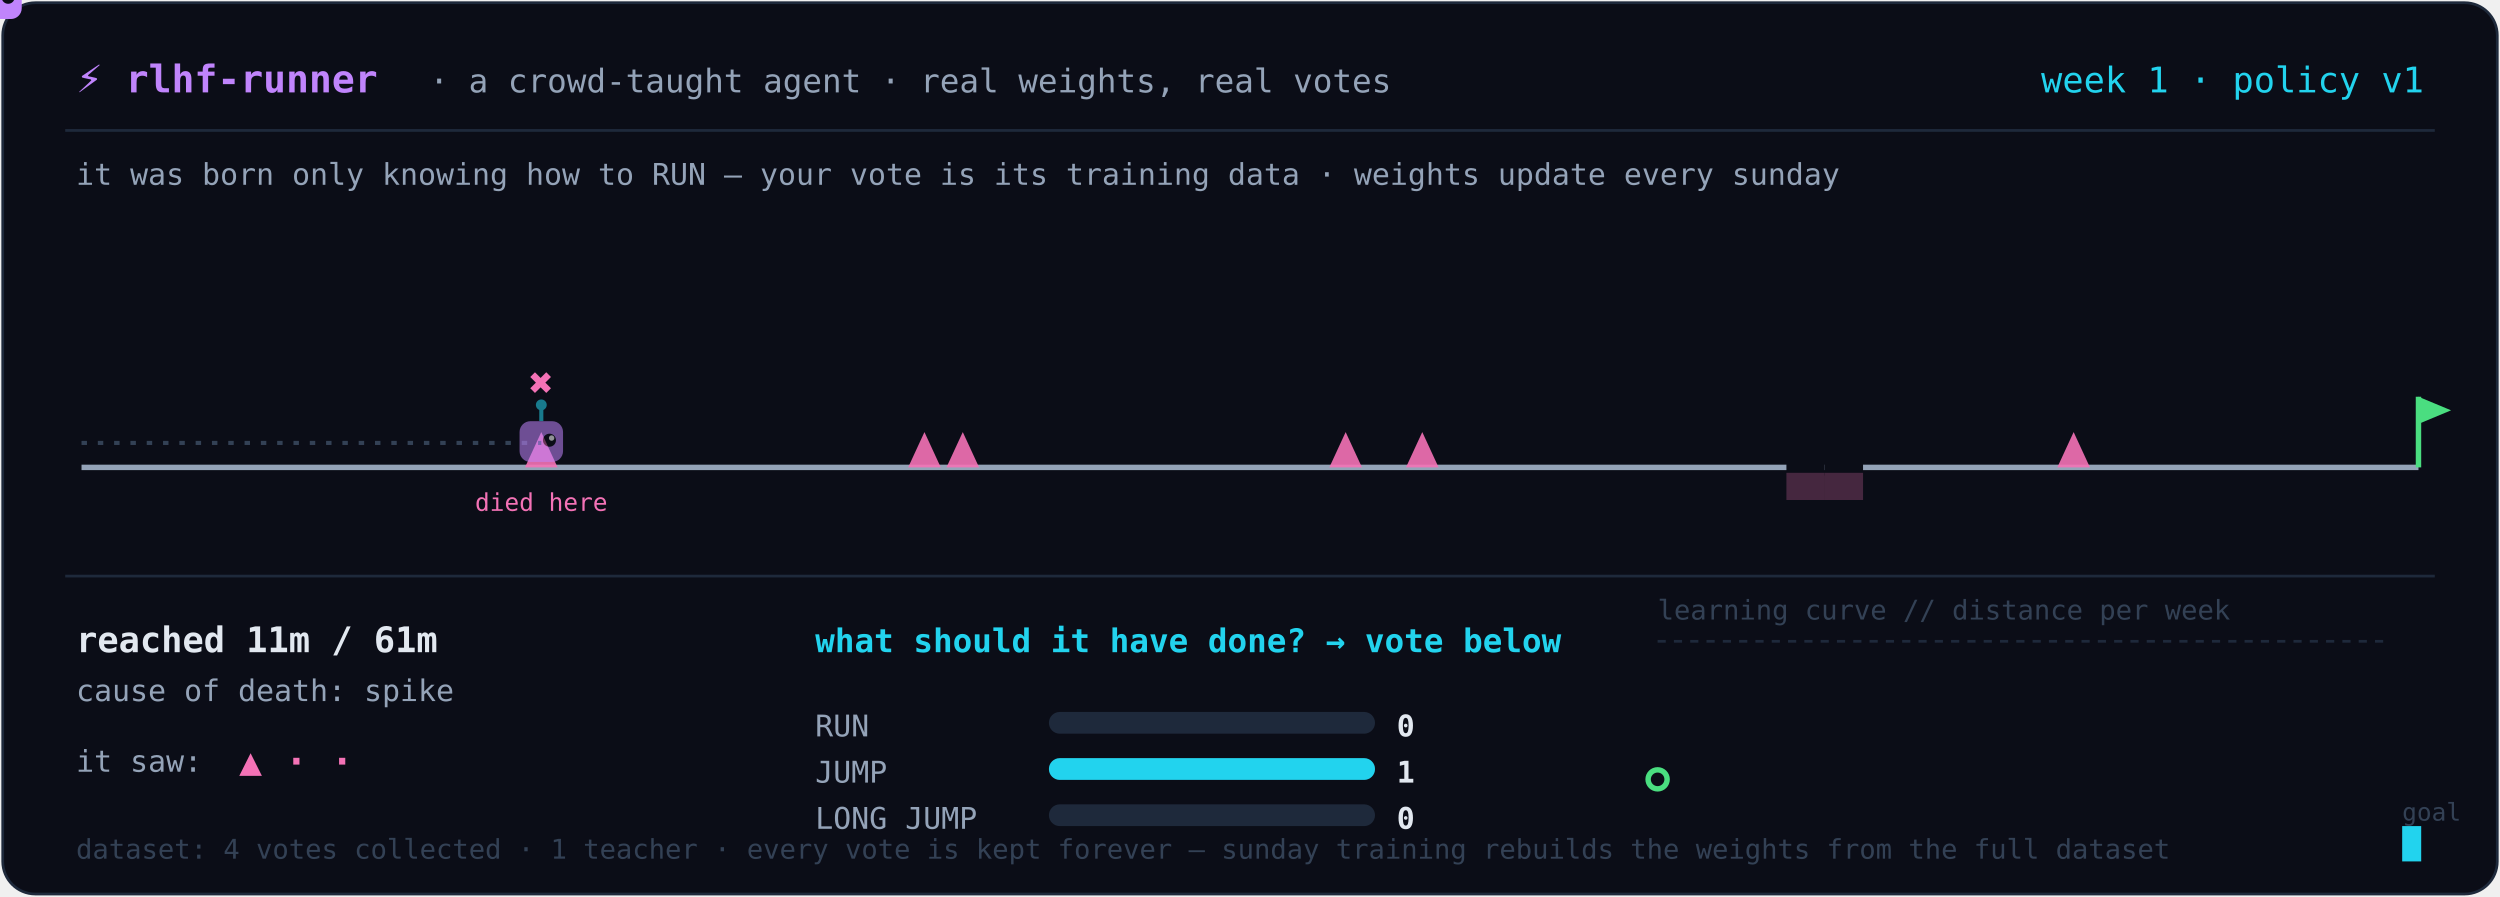
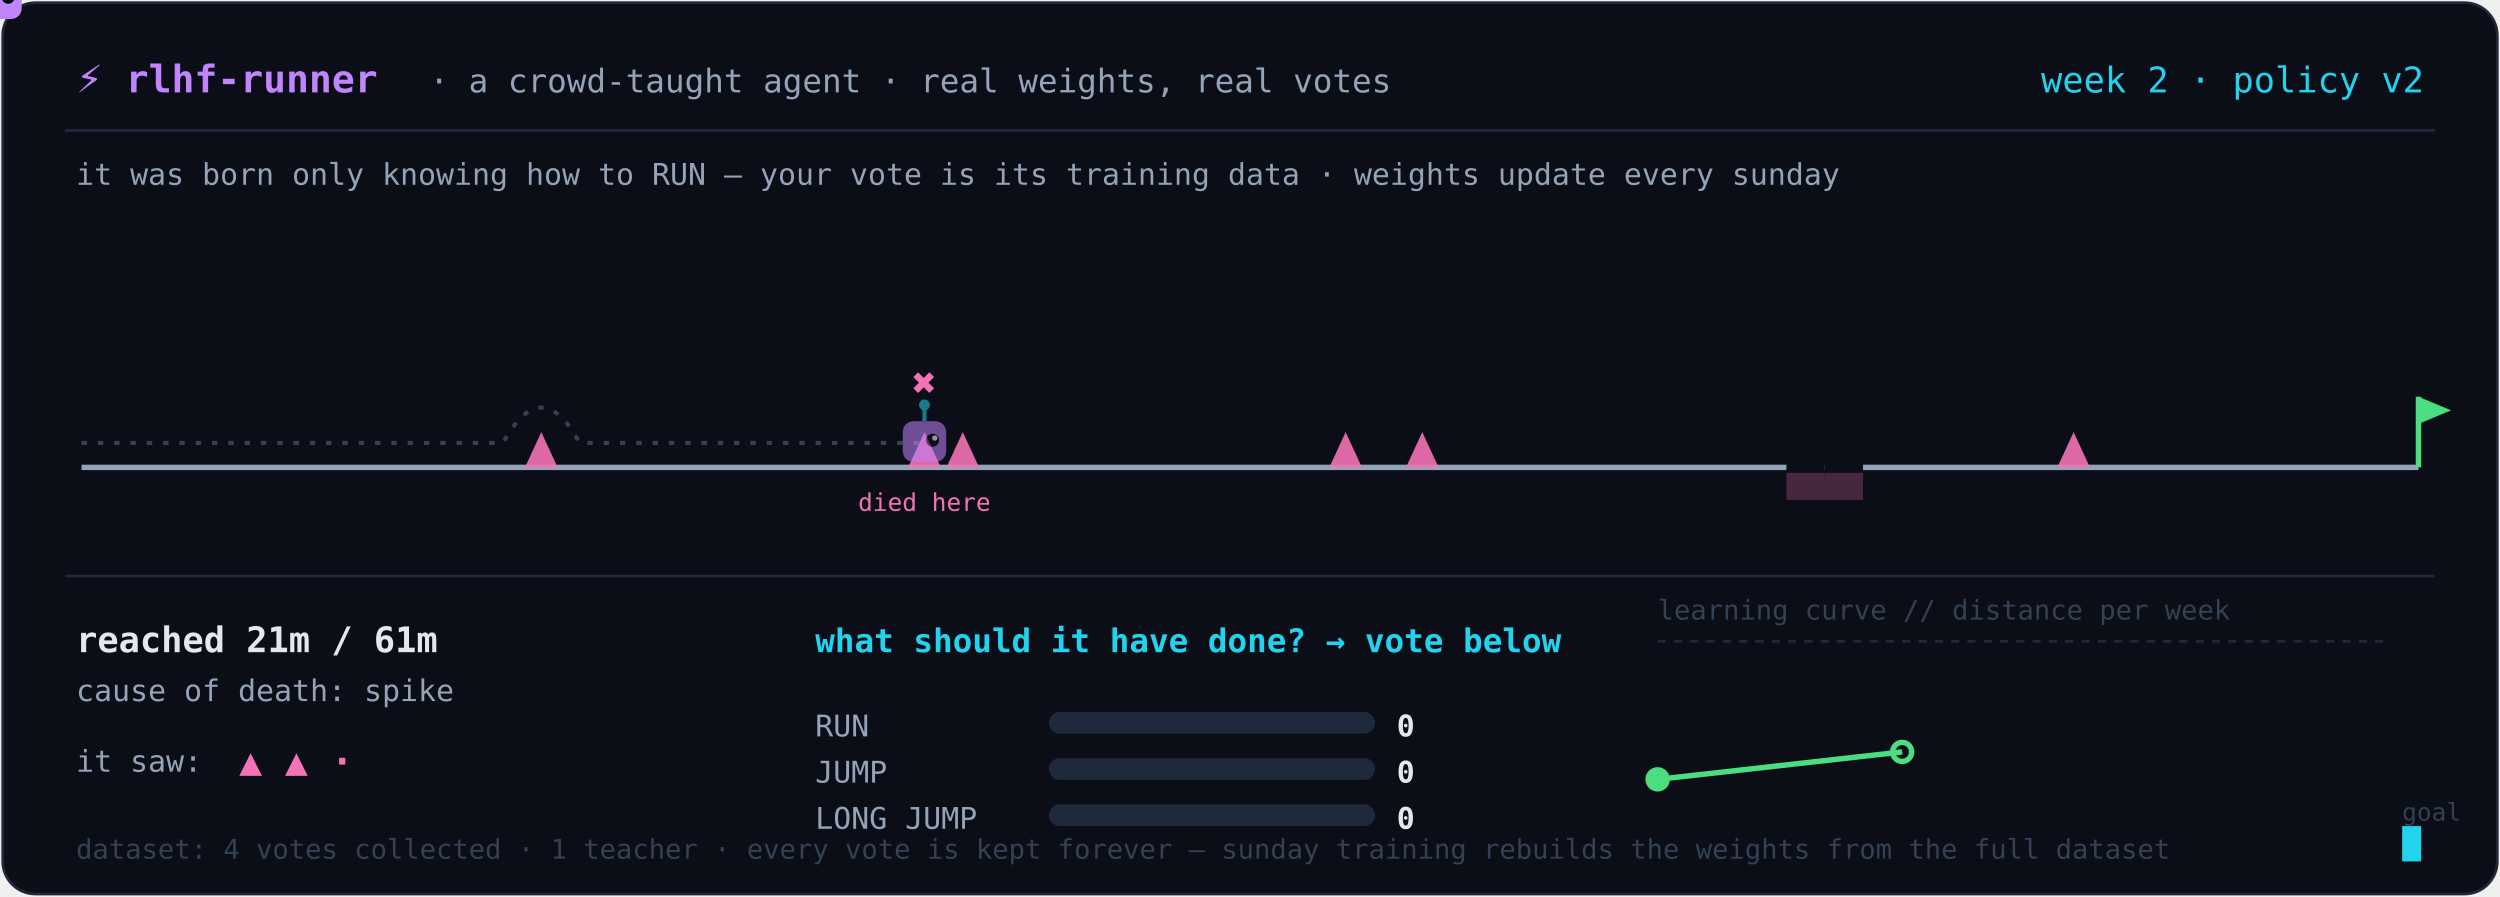
<svg xmlns="http://www.w3.org/2000/svg" width="920" height="330" viewBox="0 0 920 330" role="img" aria-label="A tiny agent learning a platformer level from real human votes, retrained weekly">
  <rect x="1" y="1" width="918" height="328" rx="12" fill="#0b0d17" stroke="#1e293b" />
  <text x="28" y="34" fill="#c084fc" font-size="14" font-weight="700" text-anchor="start" font-family="ui-monospace, 'Cascadia Code', 'Fira Code', Menlo, monospace">⚡ rlhf-runner</text>
  <text x="158" y="34" fill="#94a3b8" font-size="12" font-weight="400" text-anchor="start" font-family="ui-monospace, 'Cascadia Code', 'Fira Code', Menlo, monospace">· a crowd-taught agent · real weights, real votes</text>
-   <text x="892" y="34" fill="#22d3ee" font-size="13" font-weight="400" text-anchor="end" font-family="ui-monospace, 'Cascadia Code', 'Fira Code', Menlo, monospace">week 1 · policy v1</text>
+   <text x="892" y="34" fill="#22d3ee" font-size="13" font-weight="400" text-anchor="end" font-family="ui-monospace, 'Cascadia Code', 'Fira Code', Menlo, monospace">week 2 · policy v2</text>
  <line x1="24" y1="48" x2="896" y2="48" stroke="#1e293b" />
  <text x="28" y="68" fill="#94a3b8" font-size="11" font-weight="400" text-anchor="start" font-family="ui-monospace, 'Cascadia Code', 'Fira Code', Menlo, monospace">it was born only knowing how to RUN — your vote is its training data · weights update every sunday</text>
  <line x1="30.0" y1="172" x2="890.0" y2="172" stroke="#94a3b8" stroke-width="2" />
  <path d="M 193.2 172 L 199.2 159 L 205.2 172 Z" fill="#f472b6" opacity="0.9" />
  <path d="M 334.2 172 L 340.2 159 L 346.2 172 Z" fill="#f472b6" opacity="0.9" />
  <path d="M 348.3 172 L 354.3 159 L 360.3 172 Z" fill="#f472b6" opacity="0.9" />
  <path d="M 489.2 172 L 495.2 159 L 501.2 172 Z" fill="#f472b6" opacity="0.9" />
  <path d="M 517.4 172 L 523.4 159 L 529.4 172 Z" fill="#f472b6" opacity="0.9" />
  <rect x="657.4" y="170" width="14.1" height="5" fill="#0b0d17" />
  <rect x="657.4" y="174" width="14.1" height="10" fill="#f472b6" opacity="0.25" />
  <rect x="671.5" y="170" width="14.1" height="5" fill="#0b0d17" />
  <rect x="671.5" y="174" width="14.1" height="10" fill="#f472b6" opacity="0.25" />
  <path d="M 757.1 172 L 763.1 159 L 769.1 172 Z" fill="#f472b6" opacity="0.9" />
  <line x1="890.0" y1="172" x2="890.0" y2="146" stroke="#4ade80" stroke-width="2" />
  <path d="M 890.0 146 L 902.0 151 L 890.0 156 Z" fill="#4ade80" />
-   <path d="M 30.0 163 L 44.1 163 L 58.2 163 L 72.3 163 L 86.4 163 L 100.5 163 L 114.6 163 L 128.7 163 L 142.8 163 L 156.9 163 L 171.0 163 L 185.1 163 L 199.2 163" fill="none" stroke="#334155" stroke-width="1.5" stroke-dasharray="2 4" />
-   <text x="199.18" y="146" fill="#f472b6" font-size="15" font-weight="700" text-anchor="middle" font-family="ui-monospace, 'Cascadia Code', 'Fira Code', Menlo, monospace">✖</text>
-   <text x="199.18" y="188" fill="#f472b6" font-size="9" font-weight="400" text-anchor="middle" font-family="ui-monospace, 'Cascadia Code', 'Fira Code', Menlo, monospace">died here</text>
-   <g opacity="0.55" transform="translate(199.2,163.0)">
+   <path d="M 30.0 163 L 44.1 163 L 58.2 163 L 72.3 163 L 86.4 163 L 100.5 163 L 114.6 163 L 128.7 163 L 142.8 163 L 156.9 163 L 171.0 163 L 185.1 163 Q 199.2 137 213.3 163 L 227.4 163 L 241.5 163 L 255.6 163 L 269.7 163 L 283.8 163 L 297.9 163 L 312.0 163 L 326.1 163 L 340.2 163" fill="none" stroke="#334155" stroke-width="1.5" stroke-dasharray="2 4" />
+   <text x="340.164" y="146" fill="#f472b6" font-size="15" font-weight="700" text-anchor="middle" font-family="ui-monospace, 'Cascadia Code', 'Fira Code', Menlo, monospace">✖</text>
+   <text x="340.164" y="188" fill="#f472b6" font-size="9" font-weight="400" text-anchor="middle" font-family="ui-monospace, 'Cascadia Code', 'Fira Code', Menlo, monospace">died here</text>
+   <g opacity="0.55" transform="translate(340.2,163.0)">
    <line x1="0" y1="-13" x2="0" y2="-8" stroke="#22d3ee" stroke-width="1.5" />
    <circle cx="0" cy="-14" r="2" fill="#22d3ee" />
    <rect x="-8" y="-8" width="16" height="15" rx="4" fill="#c084fc" />
    <circle cx="3" cy="-1" r="2.4" fill="#0b0d17" />
    <circle cx="3.8" cy="-1.8" r="1" fill="white" />
  </g>
  <g>
-     <animateMotion dur="4.6s" repeatCount="indefinite" path="M 30.0 163 L 44.1 163 L 58.2 163 L 72.3 163 L 86.4 163 L 100.5 163 L 114.6 163 L 128.7 163 L 142.8 163 L 156.9 163 L 171.0 163 L 185.1 163 L 199.2 163" />
+     <animateMotion dur="8.0s" repeatCount="indefinite" path="M 30.0 163 L 44.1 163 L 58.2 163 L 72.3 163 L 86.4 163 L 100.5 163 L 114.6 163 L 128.7 163 L 142.8 163 L 156.9 163 L 171.0 163 L 185.1 163 Q 199.2 137 213.3 163 L 227.4 163 L 241.5 163 L 255.6 163 L 269.7 163 L 283.8 163 L 297.9 163 L 312.0 163 L 326.1 163 L 340.2 163" />
    <line x1="0" y1="-13" x2="0" y2="-8" stroke="#22d3ee" stroke-width="1.5" />
    <circle cx="0" cy="-14" r="2" fill="#22d3ee" />
    <rect x="-8" y="-8" width="16" height="15" rx="4" fill="#c084fc" />
    <circle cx="3" cy="-1" r="2.4" fill="#0b0d17" />
    <circle cx="3.8" cy="-1.8" r="1" fill="white" />
  </g>
  <line x1="24" y1="212" x2="896" y2="212" stroke="#1e293b" />
-   <text x="28" y="240" fill="#e2e8f0" font-size="13" font-weight="700" text-anchor="start" font-family="ui-monospace, 'Cascadia Code', 'Fira Code', Menlo, monospace">reached 11m / 61m</text>
+   <text x="28" y="240" fill="#e2e8f0" font-size="13" font-weight="700" text-anchor="start" font-family="ui-monospace, 'Cascadia Code', 'Fira Code', Menlo, monospace">reached 21m / 61m</text>
  <text x="28" y="258" fill="#94a3b8" font-size="11" font-weight="400" text-anchor="start" font-family="ui-monospace, 'Cascadia Code', 'Fira Code', Menlo, monospace">cause of death: spike</text>
  <text x="28" y="284" fill="#94a3b8" font-size="11" font-weight="400" text-anchor="start" font-family="ui-monospace, 'Cascadia Code', 'Fira Code', Menlo, monospace">it saw:</text>
-   <text x="88" y="285" fill="#f472b6" font-size="14" font-weight="700" text-anchor="start" font-family="ui-monospace, 'Cascadia Code', 'Fira Code', Menlo, monospace">▲ · ·</text>
+   <text x="88" y="285" fill="#f472b6" font-size="14" font-weight="700" text-anchor="start" font-family="ui-monospace, 'Cascadia Code', 'Fira Code', Menlo, monospace">▲ ▲ ·</text>
  <text x="300" y="240" fill="#22d3ee" font-size="12" font-weight="700" text-anchor="start" font-family="ui-monospace, 'Cascadia Code', 'Fira Code', Menlo, monospace">what should it have done? → vote below</text>
  <text x="300" y="271" fill="#94a3b8" font-size="11" font-weight="400" text-anchor="start" font-family="ui-monospace, 'Cascadia Code', 'Fira Code', Menlo, monospace">RUN</text>
  <rect x="386" y="262" width="120" height="8" rx="4" fill="#1e293b" />
  <rect x="386" y="262" width="0.0" height="8" rx="4" fill="#22d3ee" />
  <text x="514" y="271" fill="#e2e8f0" font-size="11" font-weight="700" text-anchor="start" font-family="ui-monospace, 'Cascadia Code', 'Fira Code', Menlo, monospace">0</text>
  <text x="300" y="288" fill="#94a3b8" font-size="11" font-weight="400" text-anchor="start" font-family="ui-monospace, 'Cascadia Code', 'Fira Code', Menlo, monospace">JUMP</text>
  <rect x="386" y="279" width="120" height="8" rx="4" fill="#1e293b" />
-   <rect x="386" y="279" width="120.0" height="8" rx="4" fill="#22d3ee" />
-   <text x="514" y="288" fill="#e2e8f0" font-size="11" font-weight="700" text-anchor="start" font-family="ui-monospace, 'Cascadia Code', 'Fira Code', Menlo, monospace">1</text>
+   <rect x="386" y="279" width="0.0" height="8" rx="4" fill="#22d3ee" />
+   <text x="514" y="288" fill="#e2e8f0" font-size="11" font-weight="700" text-anchor="start" font-family="ui-monospace, 'Cascadia Code', 'Fira Code', Menlo, monospace">0</text>
  <text x="300" y="305" fill="#94a3b8" font-size="11" font-weight="400" text-anchor="start" font-family="ui-monospace, 'Cascadia Code', 'Fira Code', Menlo, monospace">LONG JUMP</text>
  <rect x="386" y="296" width="120" height="8" rx="4" fill="#1e293b" />
  <rect x="386" y="296" width="0.0" height="8" rx="4" fill="#22d3ee" />
  <text x="514" y="305" fill="#e2e8f0" font-size="11" font-weight="700" text-anchor="start" font-family="ui-monospace, 'Cascadia Code', 'Fira Code', Menlo, monospace">0</text>
  <text x="610" y="228" fill="#334155" font-size="10" font-weight="400" text-anchor="start" font-family="ui-monospace, 'Cascadia Code', 'Fira Code', Menlo, monospace">learning curve // distance per week</text>
-   <circle cx="610.0" cy="286.8" r="3.5" fill="none" stroke="#4ade80" stroke-width="2" />
+   <polyline points="610.0,286.8 700.0,276.7" fill="none" stroke="#4ade80" stroke-width="2" />
+   <circle cx="610.0" cy="286.8" r="3.5" fill="#4ade80" stroke="#4ade80" stroke-width="2" />
+   <circle cx="700.0" cy="276.7" r="3.5" fill="none" stroke="#4ade80" stroke-width="2" />
  <text x="884" y="302" fill="#334155" font-size="9" font-weight="400" text-anchor="start" font-family="ui-monospace, 'Cascadia Code', 'Fira Code', Menlo, monospace">goal</text>
  <line x1="610" y1="236" x2="880" y2="236" stroke="#1e293b" stroke-dasharray="3 3" />
  <text x="28" y="316" fill="#334155" font-size="10" font-weight="400" text-anchor="start" font-family="ui-monospace, 'Cascadia Code', 'Fira Code', Menlo, monospace">dataset: 4 votes collected · 1 teacher · every vote is kept forever — sunday training rebuilds the weights from the full dataset</text>
  <rect x="884" y="304" width="7" height="13" fill="#22d3ee">
    <animate attributeName="opacity" values="1;0;1" dur="1.2s" repeatCount="indefinite" />
  </rect>
</svg>
